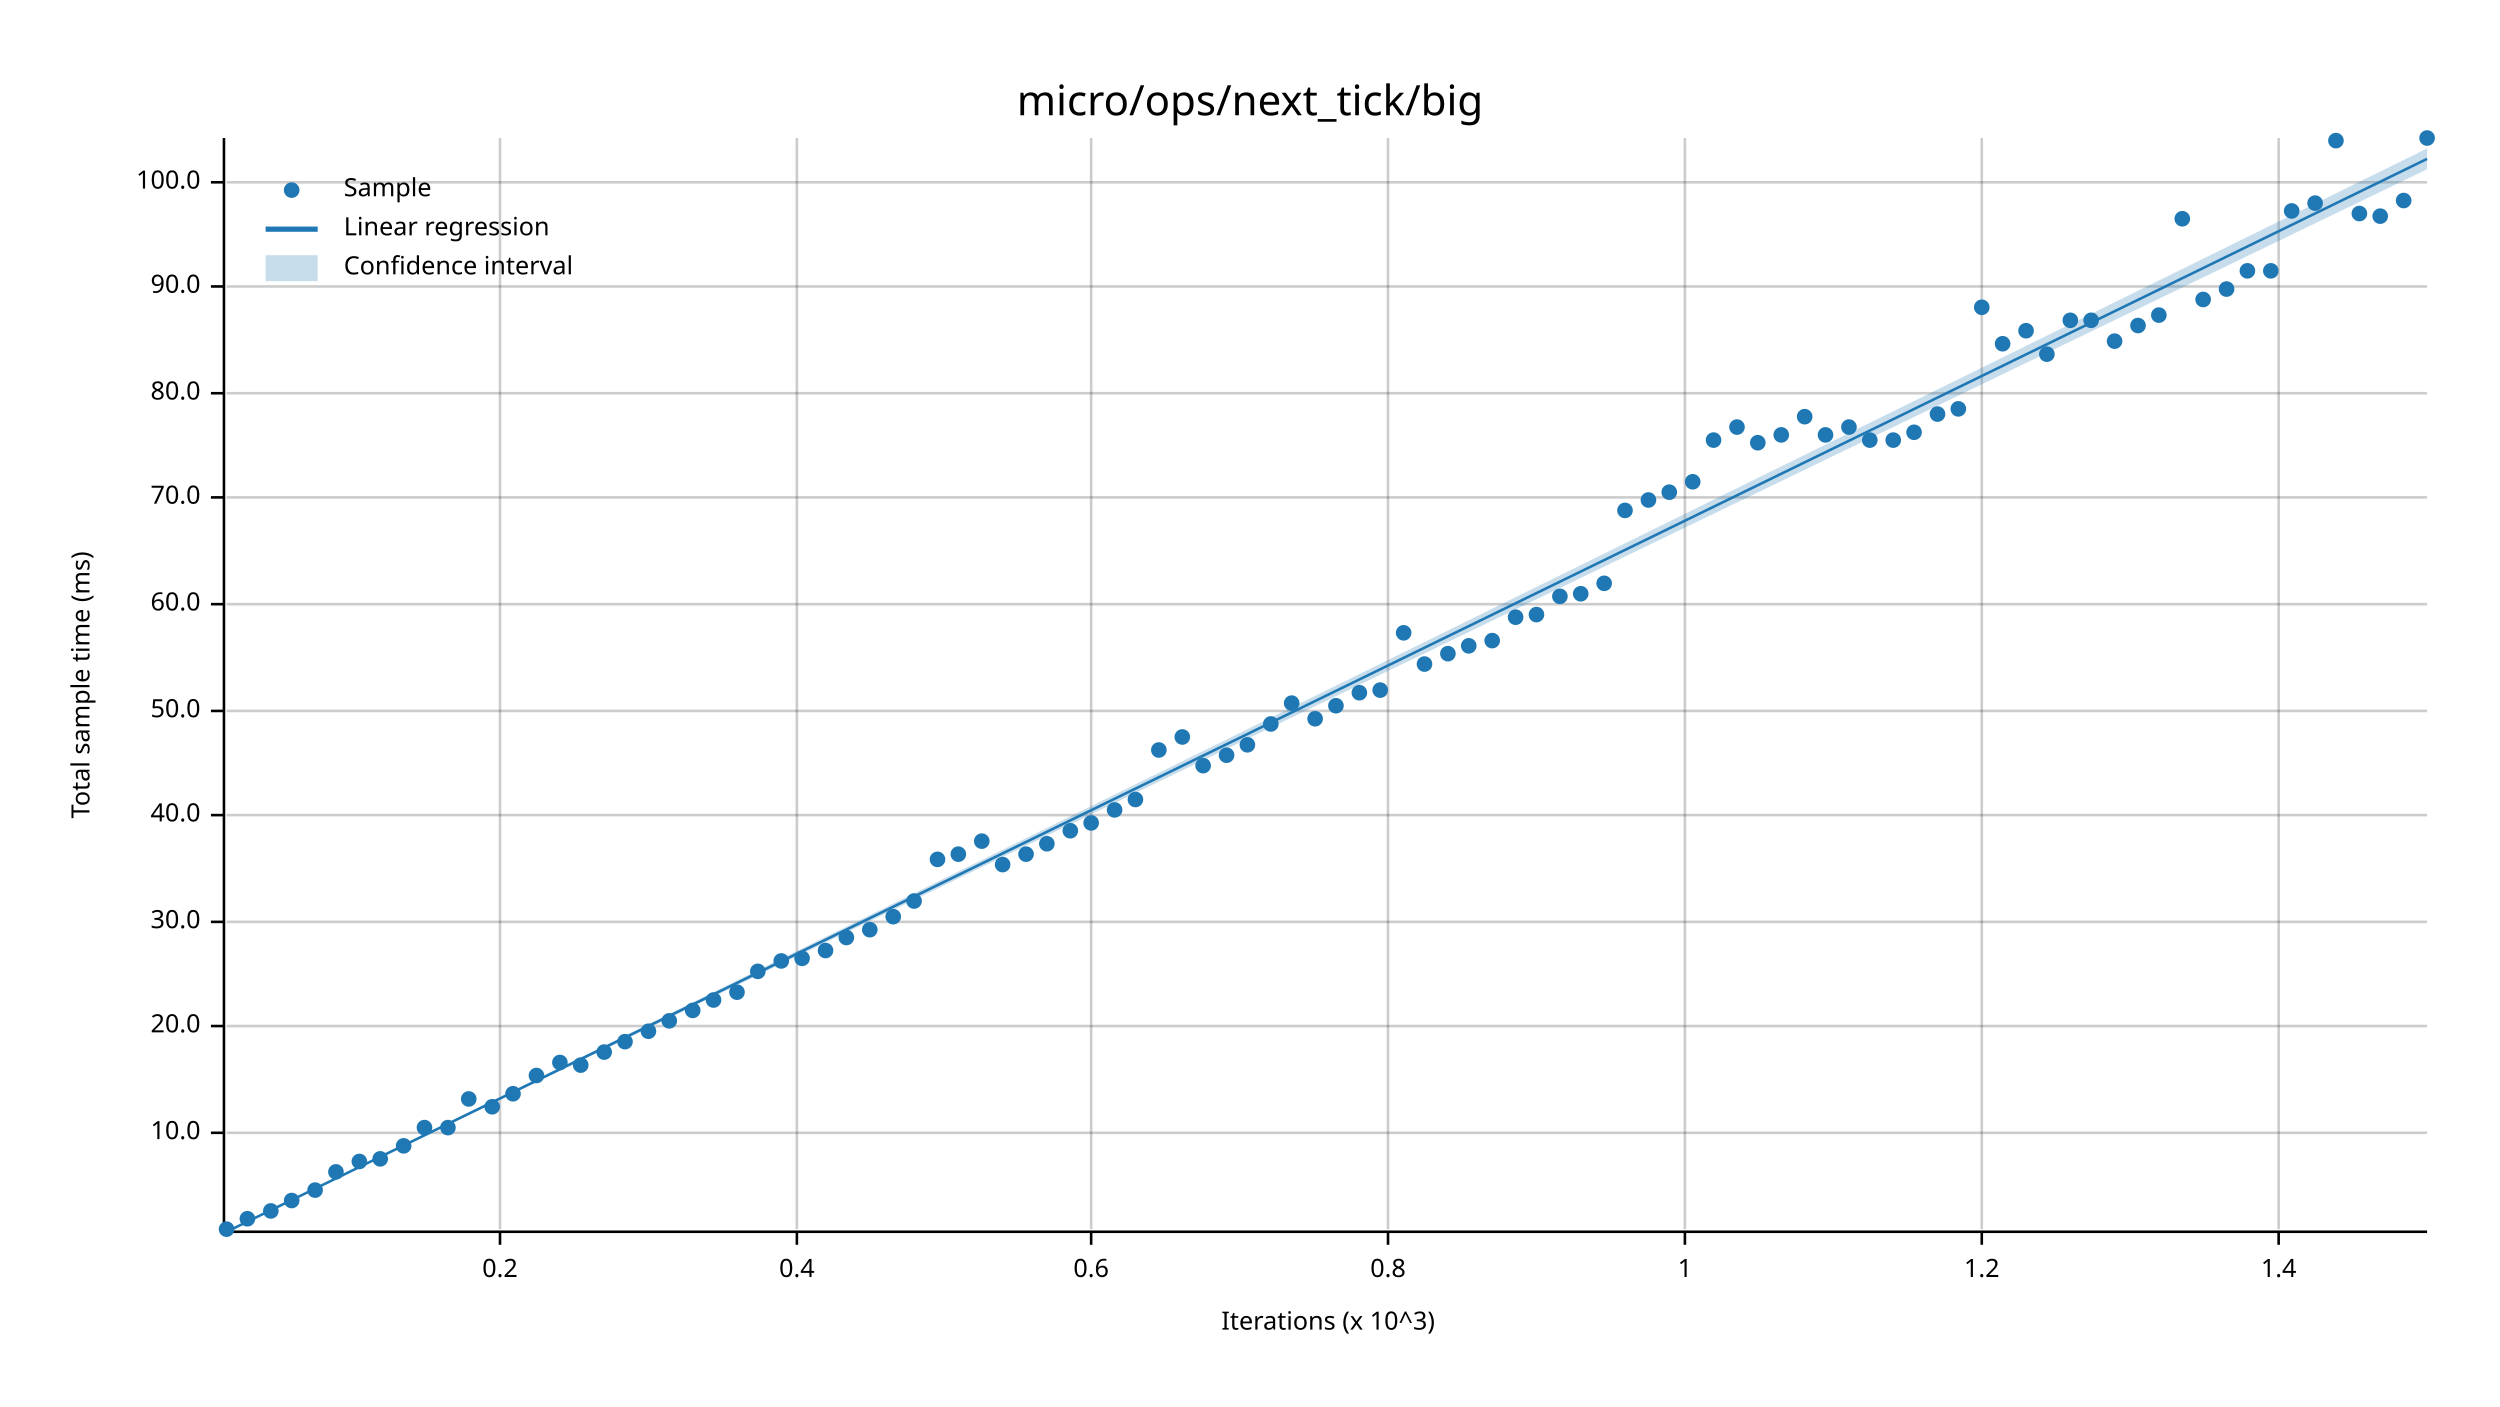
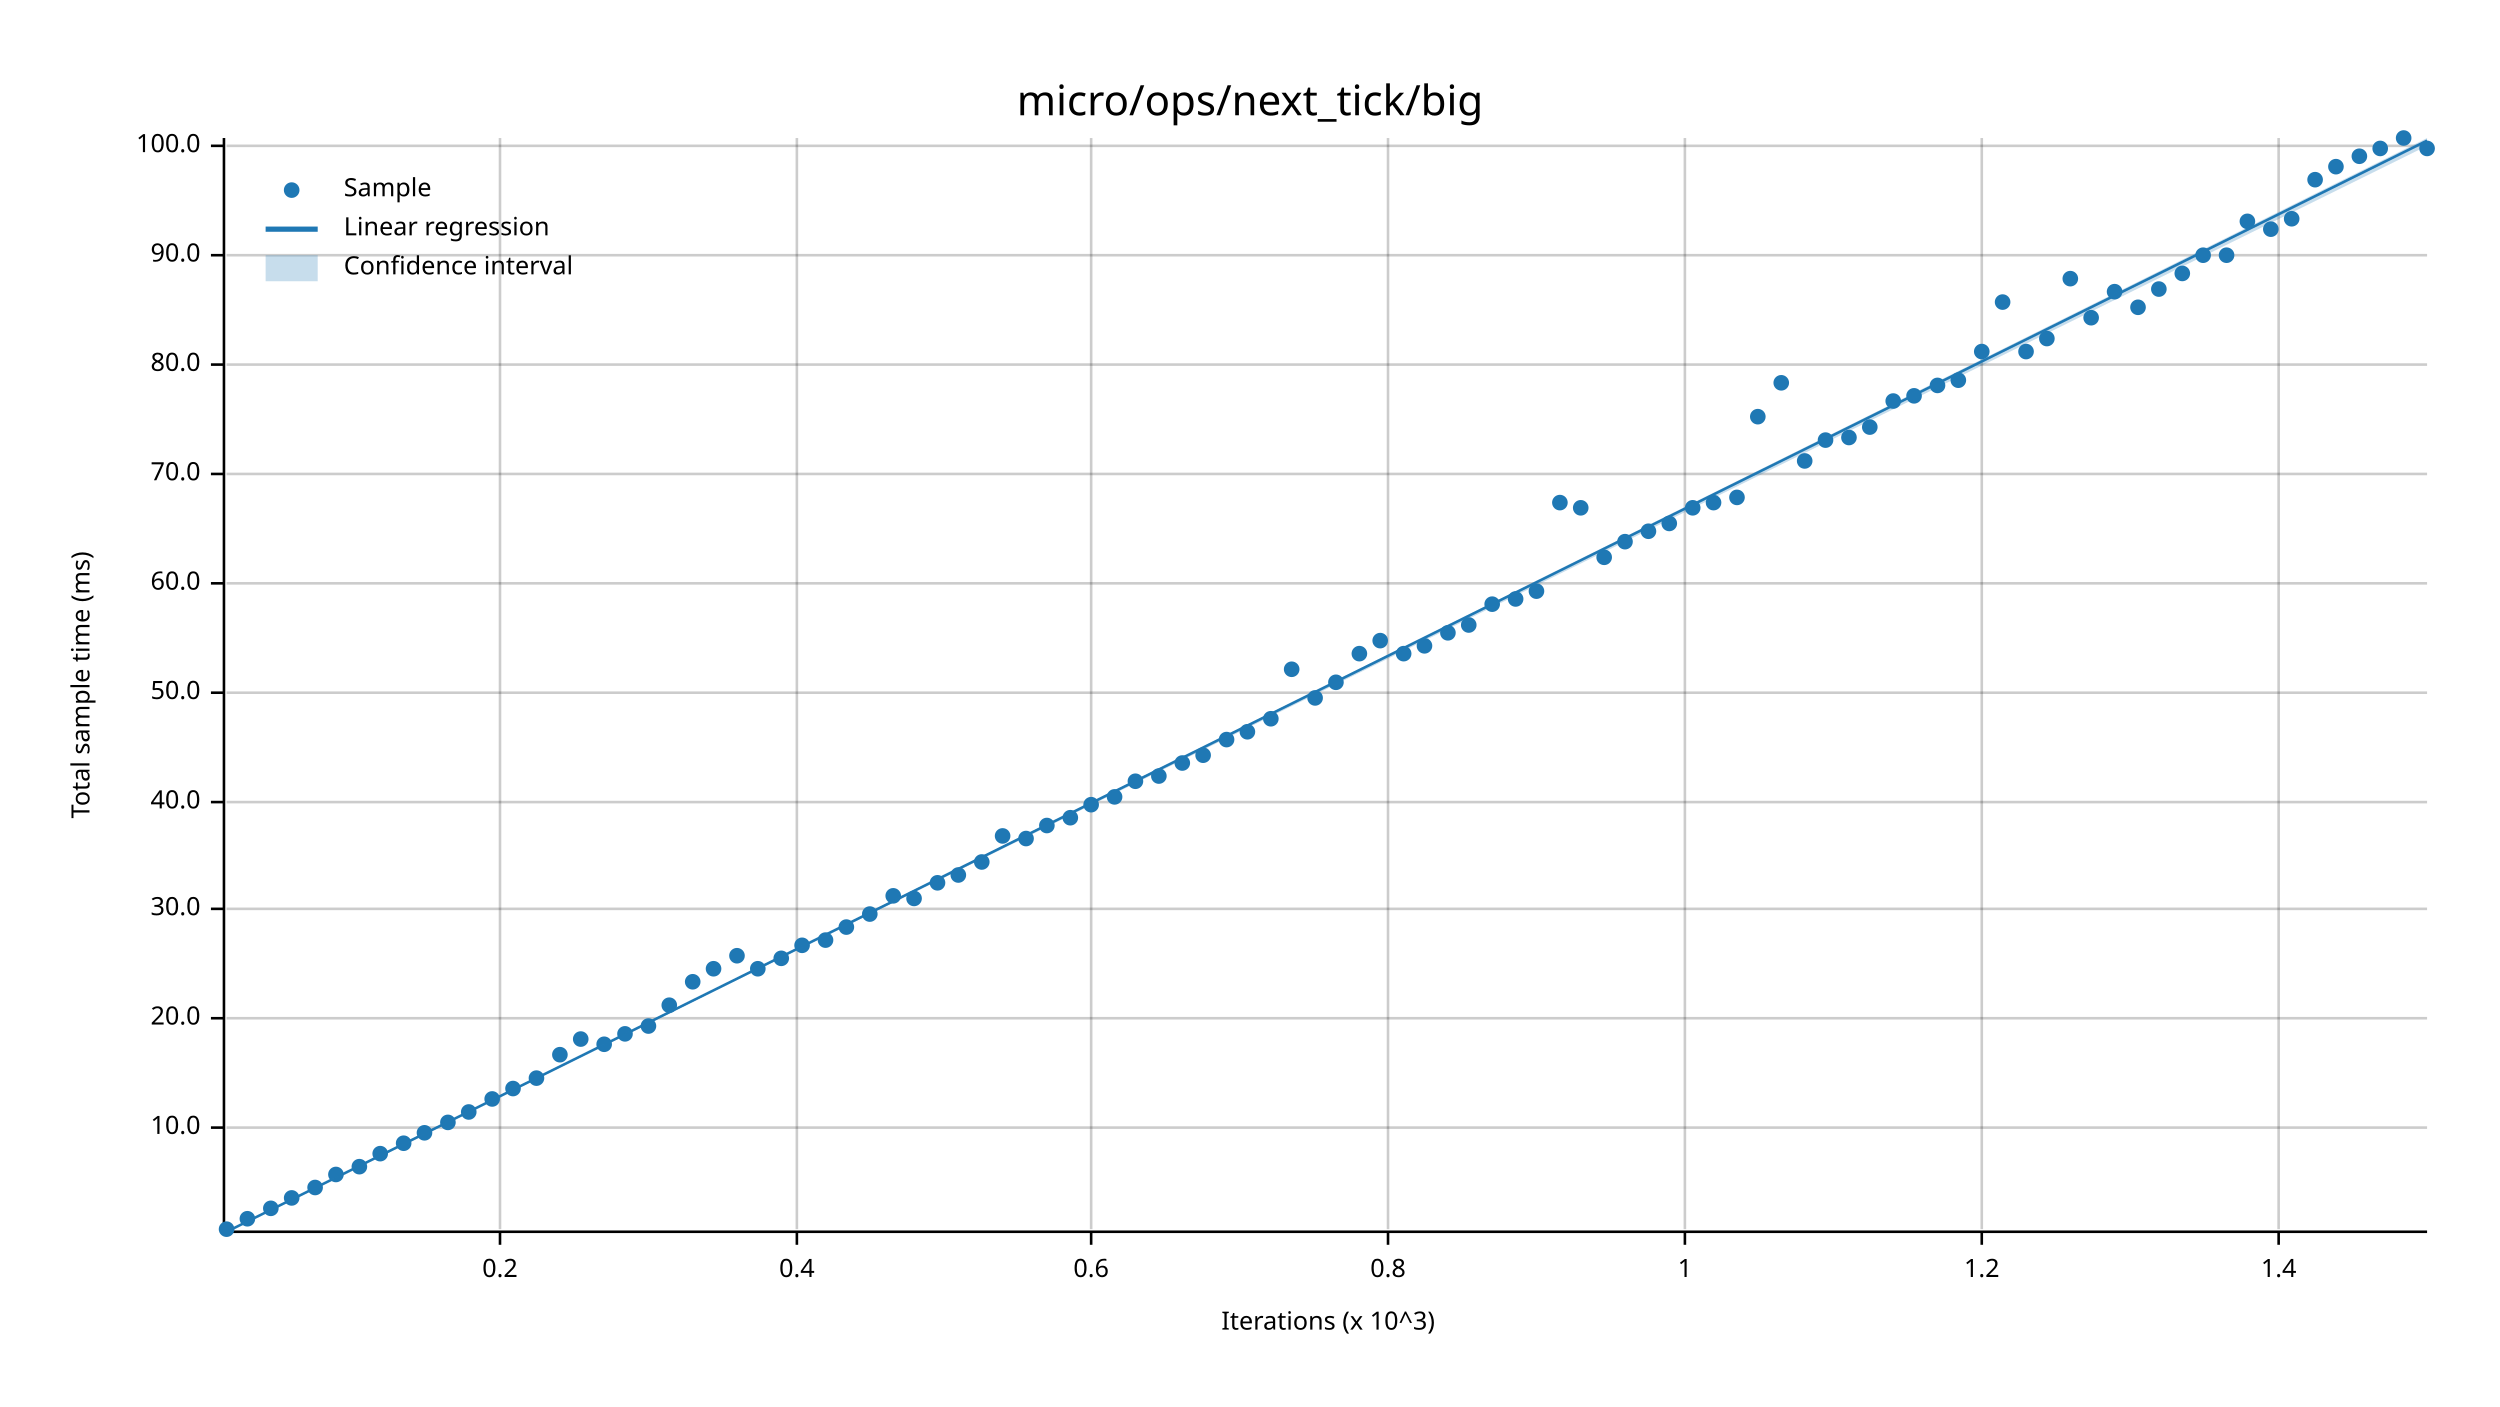
<svg xmlns="http://www.w3.org/2000/svg" width="960" height="540" viewBox="0 0 960 540">
  <text x="480" y="32" dy="0.76em" text-anchor="middle" font-family="sans-serif" font-size="16.129" opacity="1" fill="#000000">
micro/ops/next_tick/big
</text>
  <text x="27" y="263" dy="0.76em" text-anchor="middle" font-family="sans-serif" font-size="9.677" opacity="1" fill="#000000" transform="rotate(270, 27, 263)">
Total sample time (ms)
</text>
  <text x="510" y="513" dy="-0.5ex" text-anchor="middle" font-family="sans-serif" font-size="9.677" opacity="1" fill="#000000">
Iterations (x 10^3)
</text>
  <line opacity="0.2" stroke="#000000" stroke-width="1" x1="192" y1="472" x2="192" y2="53" />
  <line opacity="0.2" stroke="#000000" stroke-width="1" x1="306" y1="472" x2="306" y2="53" />
  <line opacity="0.2" stroke="#000000" stroke-width="1" x1="419" y1="472" x2="419" y2="53" />
  <line opacity="0.2" stroke="#000000" stroke-width="1" x1="533" y1="472" x2="533" y2="53" />
  <line opacity="0.2" stroke="#000000" stroke-width="1" x1="647" y1="472" x2="647" y2="53" />
  <line opacity="0.2" stroke="#000000" stroke-width="1" x1="761" y1="472" x2="761" y2="53" />
  <line opacity="0.2" stroke="#000000" stroke-width="1" x1="875" y1="472" x2="875" y2="53" />
-   <line opacity="0.2" stroke="#000000" stroke-width="1" x1="87" y1="435" x2="932" y2="435" />
-   <line opacity="0.2" stroke="#000000" stroke-width="1" x1="87" y1="394" x2="932" y2="394" />
-   <line opacity="0.2" stroke="#000000" stroke-width="1" x1="87" y1="354" x2="932" y2="354" />
-   <line opacity="0.2" stroke="#000000" stroke-width="1" x1="87" y1="313" x2="932" y2="313" />
-   <line opacity="0.2" stroke="#000000" stroke-width="1" x1="87" y1="273" x2="932" y2="273" />
-   <line opacity="0.2" stroke="#000000" stroke-width="1" x1="87" y1="232" x2="932" y2="232" />
-   <line opacity="0.2" stroke="#000000" stroke-width="1" x1="87" y1="191" x2="932" y2="191" />
-   <line opacity="0.2" stroke="#000000" stroke-width="1" x1="87" y1="151" x2="932" y2="151" />
-   <line opacity="0.2" stroke="#000000" stroke-width="1" x1="87" y1="110" x2="932" y2="110" />
-   <line opacity="0.2" stroke="#000000" stroke-width="1" x1="87" y1="70" x2="932" y2="70" />
+   <line opacity="0.2" stroke="#000000" stroke-width="1" x1="87" y1="433" x2="932" y2="433" />
+   <line opacity="0.2" stroke="#000000" stroke-width="1" x1="87" y1="391" x2="932" y2="391" />
+   <line opacity="0.2" stroke="#000000" stroke-width="1" x1="87" y1="349" x2="932" y2="349" />
+   <line opacity="0.2" stroke="#000000" stroke-width="1" x1="87" y1="308" x2="932" y2="308" />
+   <line opacity="0.2" stroke="#000000" stroke-width="1" x1="87" y1="266" x2="932" y2="266" />
+   <line opacity="0.2" stroke="#000000" stroke-width="1" x1="87" y1="224" x2="932" y2="224" />
+   <line opacity="0.2" stroke="#000000" stroke-width="1" x1="87" y1="182" x2="932" y2="182" />
+   <line opacity="0.2" stroke="#000000" stroke-width="1" x1="87" y1="140" x2="932" y2="140" />
+   <line opacity="0.2" stroke="#000000" stroke-width="1" x1="87" y1="98" x2="932" y2="98" />
+   <line opacity="0.2" stroke="#000000" stroke-width="1" x1="87" y1="56" x2="932" y2="56" />
  <polyline fill="none" opacity="1" stroke="#000000" stroke-width="1" points="86,53 86,472 " />
-   <text x="77" y="435" dy="0.5ex" text-anchor="end" font-family="sans-serif" font-size="9.677" opacity="1" fill="#000000">
+   <text x="77" y="433" dy="0.5ex" text-anchor="end" font-family="sans-serif" font-size="9.677" opacity="1" fill="#000000">
10.0
</text>
-   <polyline fill="none" opacity="1" stroke="#000000" stroke-width="1" points="81,435 86,435 " />
-   <text x="77" y="394" dy="0.5ex" text-anchor="end" font-family="sans-serif" font-size="9.677" opacity="1" fill="#000000">
+   <polyline fill="none" opacity="1" stroke="#000000" stroke-width="1" points="81,433 86,433 " />
+   <text x="77" y="391" dy="0.5ex" text-anchor="end" font-family="sans-serif" font-size="9.677" opacity="1" fill="#000000">
20.0
</text>
-   <polyline fill="none" opacity="1" stroke="#000000" stroke-width="1" points="81,394 86,394 " />
-   <text x="77" y="354" dy="0.5ex" text-anchor="end" font-family="sans-serif" font-size="9.677" opacity="1" fill="#000000">
+   <polyline fill="none" opacity="1" stroke="#000000" stroke-width="1" points="81,391 86,391 " />
+   <text x="77" y="349" dy="0.5ex" text-anchor="end" font-family="sans-serif" font-size="9.677" opacity="1" fill="#000000">
30.0
</text>
-   <polyline fill="none" opacity="1" stroke="#000000" stroke-width="1" points="81,354 86,354 " />
-   <text x="77" y="313" dy="0.5ex" text-anchor="end" font-family="sans-serif" font-size="9.677" opacity="1" fill="#000000">
+   <polyline fill="none" opacity="1" stroke="#000000" stroke-width="1" points="81,349 86,349 " />
+   <text x="77" y="308" dy="0.5ex" text-anchor="end" font-family="sans-serif" font-size="9.677" opacity="1" fill="#000000">
40.0
</text>
-   <polyline fill="none" opacity="1" stroke="#000000" stroke-width="1" points="81,313 86,313 " />
-   <text x="77" y="273" dy="0.5ex" text-anchor="end" font-family="sans-serif" font-size="9.677" opacity="1" fill="#000000">
+   <polyline fill="none" opacity="1" stroke="#000000" stroke-width="1" points="81,308 86,308 " />
+   <text x="77" y="266" dy="0.5ex" text-anchor="end" font-family="sans-serif" font-size="9.677" opacity="1" fill="#000000">
50.0
</text>
-   <polyline fill="none" opacity="1" stroke="#000000" stroke-width="1" points="81,273 86,273 " />
-   <text x="77" y="232" dy="0.5ex" text-anchor="end" font-family="sans-serif" font-size="9.677" opacity="1" fill="#000000">
+   <polyline fill="none" opacity="1" stroke="#000000" stroke-width="1" points="81,266 86,266 " />
+   <text x="77" y="224" dy="0.5ex" text-anchor="end" font-family="sans-serif" font-size="9.677" opacity="1" fill="#000000">
60.0
</text>
-   <polyline fill="none" opacity="1" stroke="#000000" stroke-width="1" points="81,232 86,232 " />
-   <text x="77" y="191" dy="0.5ex" text-anchor="end" font-family="sans-serif" font-size="9.677" opacity="1" fill="#000000">
+   <polyline fill="none" opacity="1" stroke="#000000" stroke-width="1" points="81,224 86,224 " />
+   <text x="77" y="182" dy="0.5ex" text-anchor="end" font-family="sans-serif" font-size="9.677" opacity="1" fill="#000000">
70.0
</text>
-   <polyline fill="none" opacity="1" stroke="#000000" stroke-width="1" points="81,191 86,191 " />
-   <text x="77" y="151" dy="0.5ex" text-anchor="end" font-family="sans-serif" font-size="9.677" opacity="1" fill="#000000">
+   <polyline fill="none" opacity="1" stroke="#000000" stroke-width="1" points="81,182 86,182 " />
+   <text x="77" y="140" dy="0.5ex" text-anchor="end" font-family="sans-serif" font-size="9.677" opacity="1" fill="#000000">
80.0
</text>
-   <polyline fill="none" opacity="1" stroke="#000000" stroke-width="1" points="81,151 86,151 " />
-   <text x="77" y="110" dy="0.5ex" text-anchor="end" font-family="sans-serif" font-size="9.677" opacity="1" fill="#000000">
+   <polyline fill="none" opacity="1" stroke="#000000" stroke-width="1" points="81,140 86,140 " />
+   <text x="77" y="98" dy="0.5ex" text-anchor="end" font-family="sans-serif" font-size="9.677" opacity="1" fill="#000000">
90.0
</text>
-   <polyline fill="none" opacity="1" stroke="#000000" stroke-width="1" points="81,110 86,110 " />
-   <text x="77" y="70" dy="0.5ex" text-anchor="end" font-family="sans-serif" font-size="9.677" opacity="1" fill="#000000">
+   <polyline fill="none" opacity="1" stroke="#000000" stroke-width="1" points="81,98 86,98 " />
+   <text x="77" y="56" dy="0.5ex" text-anchor="end" font-family="sans-serif" font-size="9.677" opacity="1" fill="#000000">
100.0
</text>
-   <polyline fill="none" opacity="1" stroke="#000000" stroke-width="1" points="81,70 86,70 " />
+   <polyline fill="none" opacity="1" stroke="#000000" stroke-width="1" points="81,56 86,56 " />
  <polyline fill="none" opacity="1" stroke="#000000" stroke-width="1" points="87,473 932,473 " />
  <text x="192" y="483" dy="0.76em" text-anchor="middle" font-family="sans-serif" font-size="9.677" opacity="1" fill="#000000">
0.2
</text>
  <polyline fill="none" opacity="1" stroke="#000000" stroke-width="1" points="192,473 192,478 " />
  <text x="306" y="483" dy="0.76em" text-anchor="middle" font-family="sans-serif" font-size="9.677" opacity="1" fill="#000000">
0.4
</text>
  <polyline fill="none" opacity="1" stroke="#000000" stroke-width="1" points="306,473 306,478 " />
  <text x="419" y="483" dy="0.76em" text-anchor="middle" font-family="sans-serif" font-size="9.677" opacity="1" fill="#000000">
0.6
</text>
  <polyline fill="none" opacity="1" stroke="#000000" stroke-width="1" points="419,473 419,478 " />
  <text x="533" y="483" dy="0.76em" text-anchor="middle" font-family="sans-serif" font-size="9.677" opacity="1" fill="#000000">
0.8
</text>
  <polyline fill="none" opacity="1" stroke="#000000" stroke-width="1" points="533,473 533,478 " />
  <text x="647" y="483" dy="0.76em" text-anchor="middle" font-family="sans-serif" font-size="9.677" opacity="1" fill="#000000">
1
</text>
  <polyline fill="none" opacity="1" stroke="#000000" stroke-width="1" points="647,473 647,478 " />
  <text x="761" y="483" dy="0.76em" text-anchor="middle" font-family="sans-serif" font-size="9.677" opacity="1" fill="#000000">
1.2
</text>
  <polyline fill="none" opacity="1" stroke="#000000" stroke-width="1" points="761,473 761,478 " />
  <text x="875" y="483" dy="0.76em" text-anchor="middle" font-family="sans-serif" font-size="9.677" opacity="1" fill="#000000">
1.4
</text>
  <polyline fill="none" opacity="1" stroke="#000000" stroke-width="1" points="875,473 875,478 " />
  <circle cx="87" cy="472" r="3" opacity="1" fill="#1F78B4" stroke="none" stroke-width="1" />
  <circle cx="95" cy="468" r="3" opacity="1" fill="#1F78B4" stroke="none" stroke-width="1" />
-   <circle cx="104" cy="465" r="3" opacity="1" fill="#1F78B4" stroke="none" stroke-width="1" />
-   <circle cx="112" cy="461" r="3" opacity="1" fill="#1F78B4" stroke="none" stroke-width="1" />
-   <circle cx="121" cy="457" r="3" opacity="1" fill="#1F78B4" stroke="none" stroke-width="1" />
-   <circle cx="129" cy="450" r="3" opacity="1" fill="#1F78B4" stroke="none" stroke-width="1" />
-   <circle cx="138" cy="446" r="3" opacity="1" fill="#1F78B4" stroke="none" stroke-width="1" />
-   <circle cx="146" cy="445" r="3" opacity="1" fill="#1F78B4" stroke="none" stroke-width="1" />
-   <circle cx="155" cy="440" r="3" opacity="1" fill="#1F78B4" stroke="none" stroke-width="1" />
-   <circle cx="163" cy="433" r="3" opacity="1" fill="#1F78B4" stroke="none" stroke-width="1" />
-   <circle cx="172" cy="433" r="3" opacity="1" fill="#1F78B4" stroke="none" stroke-width="1" />
-   <circle cx="180" cy="422" r="3" opacity="1" fill="#1F78B4" stroke="none" stroke-width="1" />
-   <circle cx="189" cy="425" r="3" opacity="1" fill="#1F78B4" stroke="none" stroke-width="1" />
-   <circle cx="197" cy="420" r="3" opacity="1" fill="#1F78B4" stroke="none" stroke-width="1" />
-   <circle cx="206" cy="413" r="3" opacity="1" fill="#1F78B4" stroke="none" stroke-width="1" />
-   <circle cx="215" cy="408" r="3" opacity="1" fill="#1F78B4" stroke="none" stroke-width="1" />
-   <circle cx="223" cy="409" r="3" opacity="1" fill="#1F78B4" stroke="none" stroke-width="1" />
-   <circle cx="232" cy="404" r="3" opacity="1" fill="#1F78B4" stroke="none" stroke-width="1" />
-   <circle cx="240" cy="400" r="3" opacity="1" fill="#1F78B4" stroke="none" stroke-width="1" />
-   <circle cx="249" cy="396" r="3" opacity="1" fill="#1F78B4" stroke="none" stroke-width="1" />
-   <circle cx="257" cy="392" r="3" opacity="1" fill="#1F78B4" stroke="none" stroke-width="1" />
-   <circle cx="266" cy="388" r="3" opacity="1" fill="#1F78B4" stroke="none" stroke-width="1" />
-   <circle cx="274" cy="384" r="3" opacity="1" fill="#1F78B4" stroke="none" stroke-width="1" />
-   <circle cx="283" cy="381" r="3" opacity="1" fill="#1F78B4" stroke="none" stroke-width="1" />
-   <circle cx="291" cy="373" r="3" opacity="1" fill="#1F78B4" stroke="none" stroke-width="1" />
-   <circle cx="300" cy="369" r="3" opacity="1" fill="#1F78B4" stroke="none" stroke-width="1" />
-   <circle cx="308" cy="368" r="3" opacity="1" fill="#1F78B4" stroke="none" stroke-width="1" />
-   <circle cx="317" cy="365" r="3" opacity="1" fill="#1F78B4" stroke="none" stroke-width="1" />
-   <circle cx="325" cy="360" r="3" opacity="1" fill="#1F78B4" stroke="none" stroke-width="1" />
-   <circle cx="334" cy="357" r="3" opacity="1" fill="#1F78B4" stroke="none" stroke-width="1" />
-   <circle cx="343" cy="352" r="3" opacity="1" fill="#1F78B4" stroke="none" stroke-width="1" />
-   <circle cx="351" cy="346" r="3" opacity="1" fill="#1F78B4" stroke="none" stroke-width="1" />
-   <circle cx="360" cy="330" r="3" opacity="1" fill="#1F78B4" stroke="none" stroke-width="1" />
-   <circle cx="368" cy="328" r="3" opacity="1" fill="#1F78B4" stroke="none" stroke-width="1" />
-   <circle cx="377" cy="323" r="3" opacity="1" fill="#1F78B4" stroke="none" stroke-width="1" />
-   <circle cx="385" cy="332" r="3" opacity="1" fill="#1F78B4" stroke="none" stroke-width="1" />
-   <circle cx="394" cy="328" r="3" opacity="1" fill="#1F78B4" stroke="none" stroke-width="1" />
-   <circle cx="402" cy="324" r="3" opacity="1" fill="#1F78B4" stroke="none" stroke-width="1" />
-   <circle cx="411" cy="319" r="3" opacity="1" fill="#1F78B4" stroke="none" stroke-width="1" />
-   <circle cx="419" cy="316" r="3" opacity="1" fill="#1F78B4" stroke="none" stroke-width="1" />
-   <circle cx="428" cy="311" r="3" opacity="1" fill="#1F78B4" stroke="none" stroke-width="1" />
-   <circle cx="436" cy="307" r="3" opacity="1" fill="#1F78B4" stroke="none" stroke-width="1" />
-   <circle cx="445" cy="288" r="3" opacity="1" fill="#1F78B4" stroke="none" stroke-width="1" />
-   <circle cx="454" cy="283" r="3" opacity="1" fill="#1F78B4" stroke="none" stroke-width="1" />
-   <circle cx="462" cy="294" r="3" opacity="1" fill="#1F78B4" stroke="none" stroke-width="1" />
-   <circle cx="471" cy="290" r="3" opacity="1" fill="#1F78B4" stroke="none" stroke-width="1" />
-   <circle cx="479" cy="286" r="3" opacity="1" fill="#1F78B4" stroke="none" stroke-width="1" />
-   <circle cx="488" cy="278" r="3" opacity="1" fill="#1F78B4" stroke="none" stroke-width="1" />
-   <circle cx="496" cy="270" r="3" opacity="1" fill="#1F78B4" stroke="none" stroke-width="1" />
-   <circle cx="505" cy="276" r="3" opacity="1" fill="#1F78B4" stroke="none" stroke-width="1" />
-   <circle cx="513" cy="271" r="3" opacity="1" fill="#1F78B4" stroke="none" stroke-width="1" />
-   <circle cx="522" cy="266" r="3" opacity="1" fill="#1F78B4" stroke="none" stroke-width="1" />
-   <circle cx="530" cy="265" r="3" opacity="1" fill="#1F78B4" stroke="none" stroke-width="1" />
-   <circle cx="539" cy="243" r="3" opacity="1" fill="#1F78B4" stroke="none" stroke-width="1" />
-   <circle cx="547" cy="255" r="3" opacity="1" fill="#1F78B4" stroke="none" stroke-width="1" />
-   <circle cx="556" cy="251" r="3" opacity="1" fill="#1F78B4" stroke="none" stroke-width="1" />
-   <circle cx="564" cy="248" r="3" opacity="1" fill="#1F78B4" stroke="none" stroke-width="1" />
-   <circle cx="573" cy="246" r="3" opacity="1" fill="#1F78B4" stroke="none" stroke-width="1" />
-   <circle cx="582" cy="237" r="3" opacity="1" fill="#1F78B4" stroke="none" stroke-width="1" />
-   <circle cx="590" cy="236" r="3" opacity="1" fill="#1F78B4" stroke="none" stroke-width="1" />
-   <circle cx="599" cy="229" r="3" opacity="1" fill="#1F78B4" stroke="none" stroke-width="1" />
-   <circle cx="607" cy="228" r="3" opacity="1" fill="#1F78B4" stroke="none" stroke-width="1" />
-   <circle cx="616" cy="224" r="3" opacity="1" fill="#1F78B4" stroke="none" stroke-width="1" />
-   <circle cx="624" cy="196" r="3" opacity="1" fill="#1F78B4" stroke="none" stroke-width="1" />
-   <circle cx="633" cy="192" r="3" opacity="1" fill="#1F78B4" stroke="none" stroke-width="1" />
-   <circle cx="641" cy="189" r="3" opacity="1" fill="#1F78B4" stroke="none" stroke-width="1" />
-   <circle cx="650" cy="185" r="3" opacity="1" fill="#1F78B4" stroke="none" stroke-width="1" />
-   <circle cx="658" cy="169" r="3" opacity="1" fill="#1F78B4" stroke="none" stroke-width="1" />
-   <circle cx="667" cy="164" r="3" opacity="1" fill="#1F78B4" stroke="none" stroke-width="1" />
-   <circle cx="675" cy="170" r="3" opacity="1" fill="#1F78B4" stroke="none" stroke-width="1" />
-   <circle cx="684" cy="167" r="3" opacity="1" fill="#1F78B4" stroke="none" stroke-width="1" />
-   <circle cx="693" cy="160" r="3" opacity="1" fill="#1F78B4" stroke="none" stroke-width="1" />
-   <circle cx="701" cy="167" r="3" opacity="1" fill="#1F78B4" stroke="none" stroke-width="1" />
-   <circle cx="710" cy="164" r="3" opacity="1" fill="#1F78B4" stroke="none" stroke-width="1" />
-   <circle cx="718" cy="169" r="3" opacity="1" fill="#1F78B4" stroke="none" stroke-width="1" />
-   <circle cx="727" cy="169" r="3" opacity="1" fill="#1F78B4" stroke="none" stroke-width="1" />
-   <circle cx="735" cy="166" r="3" opacity="1" fill="#1F78B4" stroke="none" stroke-width="1" />
-   <circle cx="744" cy="159" r="3" opacity="1" fill="#1F78B4" stroke="none" stroke-width="1" />
-   <circle cx="752" cy="157" r="3" opacity="1" fill="#1F78B4" stroke="none" stroke-width="1" />
-   <circle cx="761" cy="118" r="3" opacity="1" fill="#1F78B4" stroke="none" stroke-width="1" />
-   <circle cx="769" cy="132" r="3" opacity="1" fill="#1F78B4" stroke="none" stroke-width="1" />
-   <circle cx="778" cy="127" r="3" opacity="1" fill="#1F78B4" stroke="none" stroke-width="1" />
-   <circle cx="786" cy="136" r="3" opacity="1" fill="#1F78B4" stroke="none" stroke-width="1" />
-   <circle cx="795" cy="123" r="3" opacity="1" fill="#1F78B4" stroke="none" stroke-width="1" />
-   <circle cx="803" cy="123" r="3" opacity="1" fill="#1F78B4" stroke="none" stroke-width="1" />
-   <circle cx="812" cy="131" r="3" opacity="1" fill="#1F78B4" stroke="none" stroke-width="1" />
-   <circle cx="821" cy="125" r="3" opacity="1" fill="#1F78B4" stroke="none" stroke-width="1" />
-   <circle cx="829" cy="121" r="3" opacity="1" fill="#1F78B4" stroke="none" stroke-width="1" />
-   <circle cx="838" cy="84" r="3" opacity="1" fill="#1F78B4" stroke="none" stroke-width="1" />
-   <circle cx="846" cy="115" r="3" opacity="1" fill="#1F78B4" stroke="none" stroke-width="1" />
-   <circle cx="855" cy="111" r="3" opacity="1" fill="#1F78B4" stroke="none" stroke-width="1" />
-   <circle cx="863" cy="104" r="3" opacity="1" fill="#1F78B4" stroke="none" stroke-width="1" />
-   <circle cx="872" cy="104" r="3" opacity="1" fill="#1F78B4" stroke="none" stroke-width="1" />
-   <circle cx="880" cy="81" r="3" opacity="1" fill="#1F78B4" stroke="none" stroke-width="1" />
-   <circle cx="889" cy="78" r="3" opacity="1" fill="#1F78B4" stroke="none" stroke-width="1" />
-   <circle cx="897" cy="54" r="3" opacity="1" fill="#1F78B4" stroke="none" stroke-width="1" />
-   <circle cx="906" cy="82" r="3" opacity="1" fill="#1F78B4" stroke="none" stroke-width="1" />
-   <circle cx="914" cy="83" r="3" opacity="1" fill="#1F78B4" stroke="none" stroke-width="1" />
-   <circle cx="923" cy="77" r="3" opacity="1" fill="#1F78B4" stroke="none" stroke-width="1" />
-   <circle cx="932" cy="53" r="3" opacity="1" fill="#1F78B4" stroke="none" stroke-width="1" />
-   <polyline fill="none" opacity="1" stroke="#1F78B4" stroke-width="1" points="87,473 932,61 " />
-   <polygon opacity="0.25" fill="#1F78B4" points="87,473 932,65 932,57 " />
+   <circle cx="104" cy="464" r="3" opacity="1" fill="#1F78B4" stroke="none" stroke-width="1" />
+   <circle cx="112" cy="460" r="3" opacity="1" fill="#1F78B4" stroke="none" stroke-width="1" />
+   <circle cx="121" cy="456" r="3" opacity="1" fill="#1F78B4" stroke="none" stroke-width="1" />
+   <circle cx="129" cy="451" r="3" opacity="1" fill="#1F78B4" stroke="none" stroke-width="1" />
+   <circle cx="138" cy="448" r="3" opacity="1" fill="#1F78B4" stroke="none" stroke-width="1" />
+   <circle cx="146" cy="443" r="3" opacity="1" fill="#1F78B4" stroke="none" stroke-width="1" />
+   <circle cx="155" cy="439" r="3" opacity="1" fill="#1F78B4" stroke="none" stroke-width="1" />
+   <circle cx="163" cy="435" r="3" opacity="1" fill="#1F78B4" stroke="none" stroke-width="1" />
+   <circle cx="172" cy="431" r="3" opacity="1" fill="#1F78B4" stroke="none" stroke-width="1" />
+   <circle cx="180" cy="427" r="3" opacity="1" fill="#1F78B4" stroke="none" stroke-width="1" />
+   <circle cx="189" cy="422" r="3" opacity="1" fill="#1F78B4" stroke="none" stroke-width="1" />
+   <circle cx="197" cy="418" r="3" opacity="1" fill="#1F78B4" stroke="none" stroke-width="1" />
+   <circle cx="206" cy="414" r="3" opacity="1" fill="#1F78B4" stroke="none" stroke-width="1" />
+   <circle cx="215" cy="405" r="3" opacity="1" fill="#1F78B4" stroke="none" stroke-width="1" />
+   <circle cx="223" cy="399" r="3" opacity="1" fill="#1F78B4" stroke="none" stroke-width="1" />
+   <circle cx="232" cy="401" r="3" opacity="1" fill="#1F78B4" stroke="none" stroke-width="1" />
+   <circle cx="240" cy="397" r="3" opacity="1" fill="#1F78B4" stroke="none" stroke-width="1" />
+   <circle cx="249" cy="394" r="3" opacity="1" fill="#1F78B4" stroke="none" stroke-width="1" />
+   <circle cx="257" cy="386" r="3" opacity="1" fill="#1F78B4" stroke="none" stroke-width="1" />
+   <circle cx="266" cy="377" r="3" opacity="1" fill="#1F78B4" stroke="none" stroke-width="1" />
+   <circle cx="274" cy="372" r="3" opacity="1" fill="#1F78B4" stroke="none" stroke-width="1" />
+   <circle cx="283" cy="367" r="3" opacity="1" fill="#1F78B4" stroke="none" stroke-width="1" />
+   <circle cx="291" cy="372" r="3" opacity="1" fill="#1F78B4" stroke="none" stroke-width="1" />
+   <circle cx="300" cy="368" r="3" opacity="1" fill="#1F78B4" stroke="none" stroke-width="1" />
+   <circle cx="308" cy="363" r="3" opacity="1" fill="#1F78B4" stroke="none" stroke-width="1" />
+   <circle cx="317" cy="361" r="3" opacity="1" fill="#1F78B4" stroke="none" stroke-width="1" />
+   <circle cx="325" cy="356" r="3" opacity="1" fill="#1F78B4" stroke="none" stroke-width="1" />
+   <circle cx="334" cy="351" r="3" opacity="1" fill="#1F78B4" stroke="none" stroke-width="1" />
+   <circle cx="343" cy="344" r="3" opacity="1" fill="#1F78B4" stroke="none" stroke-width="1" />
+   <circle cx="351" cy="345" r="3" opacity="1" fill="#1F78B4" stroke="none" stroke-width="1" />
+   <circle cx="360" cy="339" r="3" opacity="1" fill="#1F78B4" stroke="none" stroke-width="1" />
+   <circle cx="368" cy="336" r="3" opacity="1" fill="#1F78B4" stroke="none" stroke-width="1" />
+   <circle cx="377" cy="331" r="3" opacity="1" fill="#1F78B4" stroke="none" stroke-width="1" />
+   <circle cx="385" cy="321" r="3" opacity="1" fill="#1F78B4" stroke="none" stroke-width="1" />
+   <circle cx="394" cy="322" r="3" opacity="1" fill="#1F78B4" stroke="none" stroke-width="1" />
+   <circle cx="402" cy="317" r="3" opacity="1" fill="#1F78B4" stroke="none" stroke-width="1" />
+   <circle cx="411" cy="314" r="3" opacity="1" fill="#1F78B4" stroke="none" stroke-width="1" />
+   <circle cx="419" cy="309" r="3" opacity="1" fill="#1F78B4" stroke="none" stroke-width="1" />
+   <circle cx="428" cy="306" r="3" opacity="1" fill="#1F78B4" stroke="none" stroke-width="1" />
+   <circle cx="436" cy="300" r="3" opacity="1" fill="#1F78B4" stroke="none" stroke-width="1" />
+   <circle cx="445" cy="298" r="3" opacity="1" fill="#1F78B4" stroke="none" stroke-width="1" />
+   <circle cx="454" cy="293" r="3" opacity="1" fill="#1F78B4" stroke="none" stroke-width="1" />
+   <circle cx="462" cy="290" r="3" opacity="1" fill="#1F78B4" stroke="none" stroke-width="1" />
+   <circle cx="471" cy="284" r="3" opacity="1" fill="#1F78B4" stroke="none" stroke-width="1" />
+   <circle cx="479" cy="281" r="3" opacity="1" fill="#1F78B4" stroke="none" stroke-width="1" />
+   <circle cx="488" cy="276" r="3" opacity="1" fill="#1F78B4" stroke="none" stroke-width="1" />
+   <circle cx="496" cy="257" r="3" opacity="1" fill="#1F78B4" stroke="none" stroke-width="1" />
+   <circle cx="505" cy="268" r="3" opacity="1" fill="#1F78B4" stroke="none" stroke-width="1" />
+   <circle cx="513" cy="262" r="3" opacity="1" fill="#1F78B4" stroke="none" stroke-width="1" />
+   <circle cx="522" cy="251" r="3" opacity="1" fill="#1F78B4" stroke="none" stroke-width="1" />
+   <circle cx="530" cy="246" r="3" opacity="1" fill="#1F78B4" stroke="none" stroke-width="1" />
+   <circle cx="539" cy="251" r="3" opacity="1" fill="#1F78B4" stroke="none" stroke-width="1" />
+   <circle cx="547" cy="248" r="3" opacity="1" fill="#1F78B4" stroke="none" stroke-width="1" />
+   <circle cx="556" cy="243" r="3" opacity="1" fill="#1F78B4" stroke="none" stroke-width="1" />
+   <circle cx="564" cy="240" r="3" opacity="1" fill="#1F78B4" stroke="none" stroke-width="1" />
+   <circle cx="573" cy="232" r="3" opacity="1" fill="#1F78B4" stroke="none" stroke-width="1" />
+   <circle cx="582" cy="230" r="3" opacity="1" fill="#1F78B4" stroke="none" stroke-width="1" />
+   <circle cx="590" cy="227" r="3" opacity="1" fill="#1F78B4" stroke="none" stroke-width="1" />
+   <circle cx="599" cy="193" r="3" opacity="1" fill="#1F78B4" stroke="none" stroke-width="1" />
+   <circle cx="607" cy="195" r="3" opacity="1" fill="#1F78B4" stroke="none" stroke-width="1" />
+   <circle cx="616" cy="214" r="3" opacity="1" fill="#1F78B4" stroke="none" stroke-width="1" />
+   <circle cx="624" cy="208" r="3" opacity="1" fill="#1F78B4" stroke="none" stroke-width="1" />
+   <circle cx="633" cy="204" r="3" opacity="1" fill="#1F78B4" stroke="none" stroke-width="1" />
+   <circle cx="641" cy="201" r="3" opacity="1" fill="#1F78B4" stroke="none" stroke-width="1" />
+   <circle cx="650" cy="195" r="3" opacity="1" fill="#1F78B4" stroke="none" stroke-width="1" />
+   <circle cx="658" cy="193" r="3" opacity="1" fill="#1F78B4" stroke="none" stroke-width="1" />
+   <circle cx="667" cy="191" r="3" opacity="1" fill="#1F78B4" stroke="none" stroke-width="1" />
+   <circle cx="675" cy="160" r="3" opacity="1" fill="#1F78B4" stroke="none" stroke-width="1" />
+   <circle cx="684" cy="147" r="3" opacity="1" fill="#1F78B4" stroke="none" stroke-width="1" />
+   <circle cx="693" cy="177" r="3" opacity="1" fill="#1F78B4" stroke="none" stroke-width="1" />
+   <circle cx="701" cy="169" r="3" opacity="1" fill="#1F78B4" stroke="none" stroke-width="1" />
+   <circle cx="710" cy="168" r="3" opacity="1" fill="#1F78B4" stroke="none" stroke-width="1" />
+   <circle cx="718" cy="164" r="3" opacity="1" fill="#1F78B4" stroke="none" stroke-width="1" />
+   <circle cx="727" cy="154" r="3" opacity="1" fill="#1F78B4" stroke="none" stroke-width="1" />
+   <circle cx="735" cy="152" r="3" opacity="1" fill="#1F78B4" stroke="none" stroke-width="1" />
+   <circle cx="744" cy="148" r="3" opacity="1" fill="#1F78B4" stroke="none" stroke-width="1" />
+   <circle cx="752" cy="146" r="3" opacity="1" fill="#1F78B4" stroke="none" stroke-width="1" />
+   <circle cx="761" cy="135" r="3" opacity="1" fill="#1F78B4" stroke="none" stroke-width="1" />
+   <circle cx="769" cy="116" r="3" opacity="1" fill="#1F78B4" stroke="none" stroke-width="1" />
+   <circle cx="778" cy="135" r="3" opacity="1" fill="#1F78B4" stroke="none" stroke-width="1" />
+   <circle cx="786" cy="130" r="3" opacity="1" fill="#1F78B4" stroke="none" stroke-width="1" />
+   <circle cx="795" cy="107" r="3" opacity="1" fill="#1F78B4" stroke="none" stroke-width="1" />
+   <circle cx="803" cy="122" r="3" opacity="1" fill="#1F78B4" stroke="none" stroke-width="1" />
+   <circle cx="812" cy="112" r="3" opacity="1" fill="#1F78B4" stroke="none" stroke-width="1" />
+   <circle cx="821" cy="118" r="3" opacity="1" fill="#1F78B4" stroke="none" stroke-width="1" />
+   <circle cx="829" cy="111" r="3" opacity="1" fill="#1F78B4" stroke="none" stroke-width="1" />
+   <circle cx="838" cy="105" r="3" opacity="1" fill="#1F78B4" stroke="none" stroke-width="1" />
+   <circle cx="846" cy="98" r="3" opacity="1" fill="#1F78B4" stroke="none" stroke-width="1" />
+   <circle cx="855" cy="98" r="3" opacity="1" fill="#1F78B4" stroke="none" stroke-width="1" />
+   <circle cx="863" cy="85" r="3" opacity="1" fill="#1F78B4" stroke="none" stroke-width="1" />
+   <circle cx="872" cy="88" r="3" opacity="1" fill="#1F78B4" stroke="none" stroke-width="1" />
+   <circle cx="880" cy="84" r="3" opacity="1" fill="#1F78B4" stroke="none" stroke-width="1" />
+   <circle cx="889" cy="69" r="3" opacity="1" fill="#1F78B4" stroke="none" stroke-width="1" />
+   <circle cx="897" cy="64" r="3" opacity="1" fill="#1F78B4" stroke="none" stroke-width="1" />
+   <circle cx="906" cy="60" r="3" opacity="1" fill="#1F78B4" stroke="none" stroke-width="1" />
+   <circle cx="914" cy="57" r="3" opacity="1" fill="#1F78B4" stroke="none" stroke-width="1" />
+   <circle cx="923" cy="53" r="3" opacity="1" fill="#1F78B4" stroke="none" stroke-width="1" />
+   <circle cx="932" cy="57" r="3" opacity="1" fill="#1F78B4" stroke="none" stroke-width="1" />
+   <polyline fill="none" opacity="1" stroke="#1F78B4" stroke-width="1" points="87,473 932,54 " />
+   <polygon opacity="0.25" fill="#1F78B4" points="87,473 932,56 932,53 " />
  <text x="132" y="68" dy="0.76em" text-anchor="start" font-family="sans-serif" font-size="9.677" opacity="1" fill="#000000">
Sample
</text>
  <text x="132" y="83" dy="0.76em" text-anchor="start" font-family="sans-serif" font-size="9.677" opacity="1" fill="#000000">
Linear regression
</text>
  <text x="132" y="98" dy="0.76em" text-anchor="start" font-family="sans-serif" font-size="9.677" opacity="1" fill="#000000">
Confidence interval
</text>
  <circle cx="112" cy="73" r="3" opacity="1" fill="#1F78B4" stroke="none" stroke-width="1" />
  <polyline fill="none" opacity="1" stroke="#1F78B4" stroke-width="2" points="102,88 122,88 " />
  <rect x="102" y="98" width="20" height="10" opacity="0.25" fill="#1F78B4" stroke="none" />
</svg>
